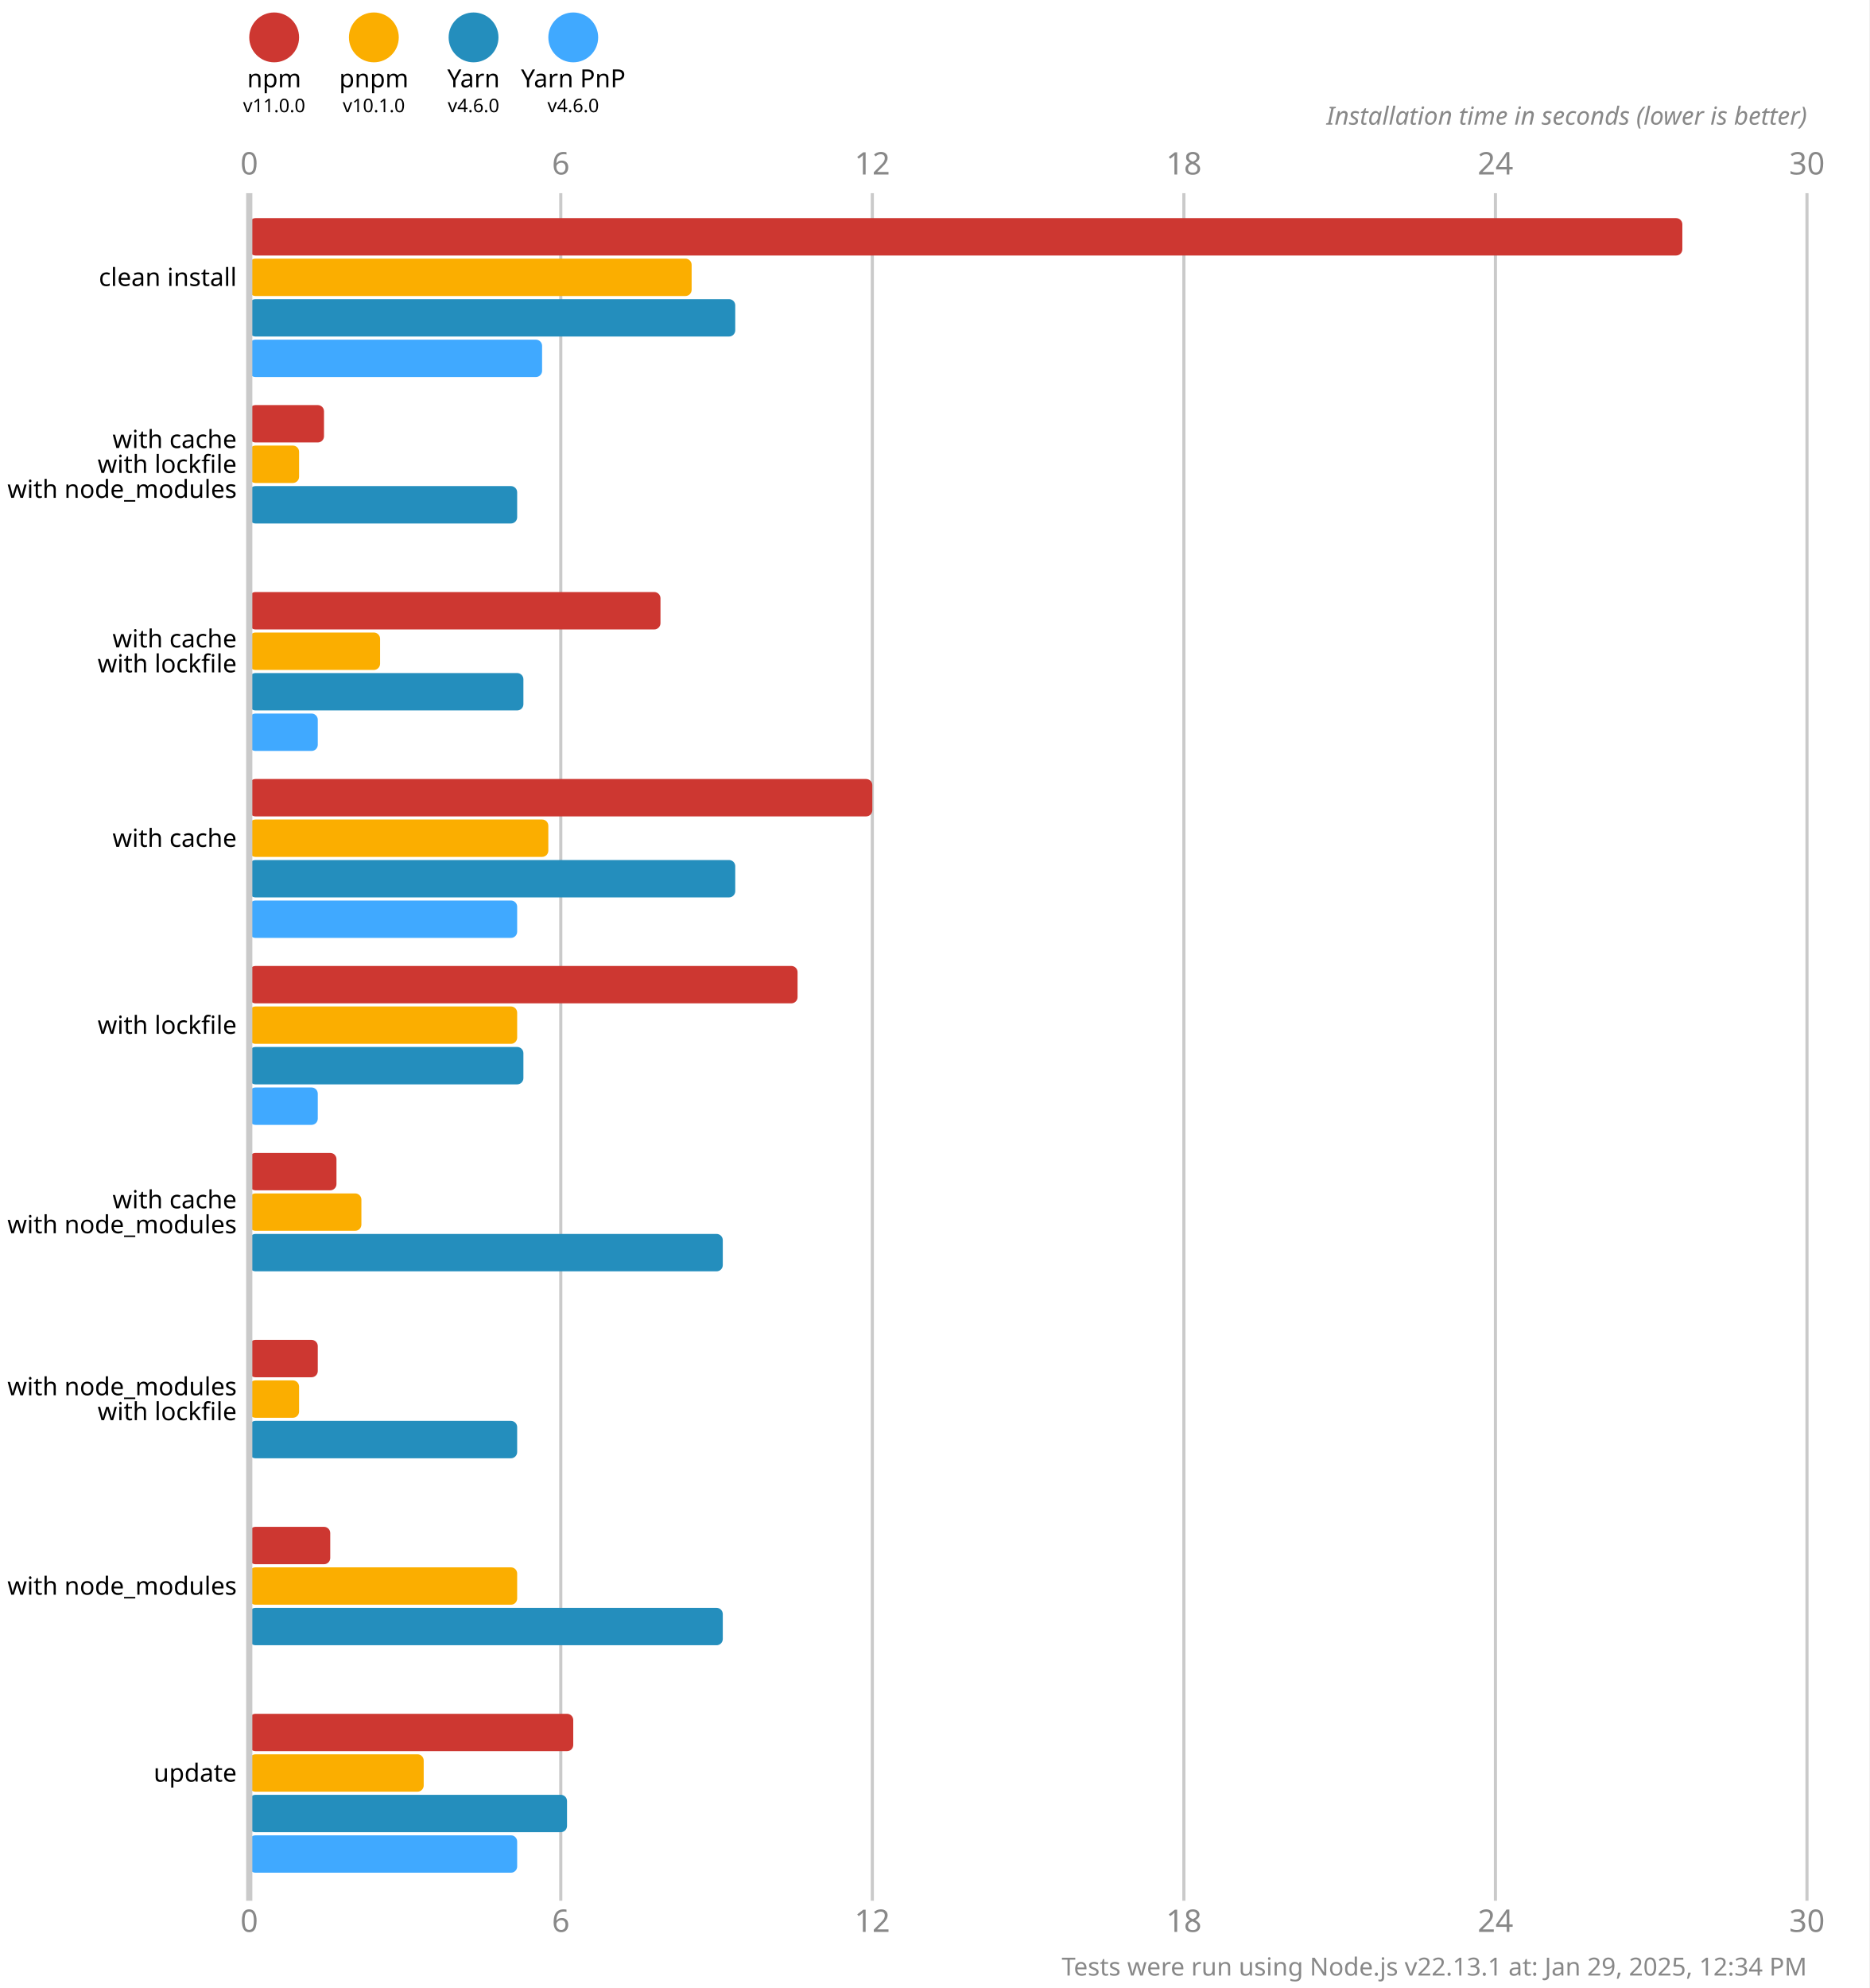
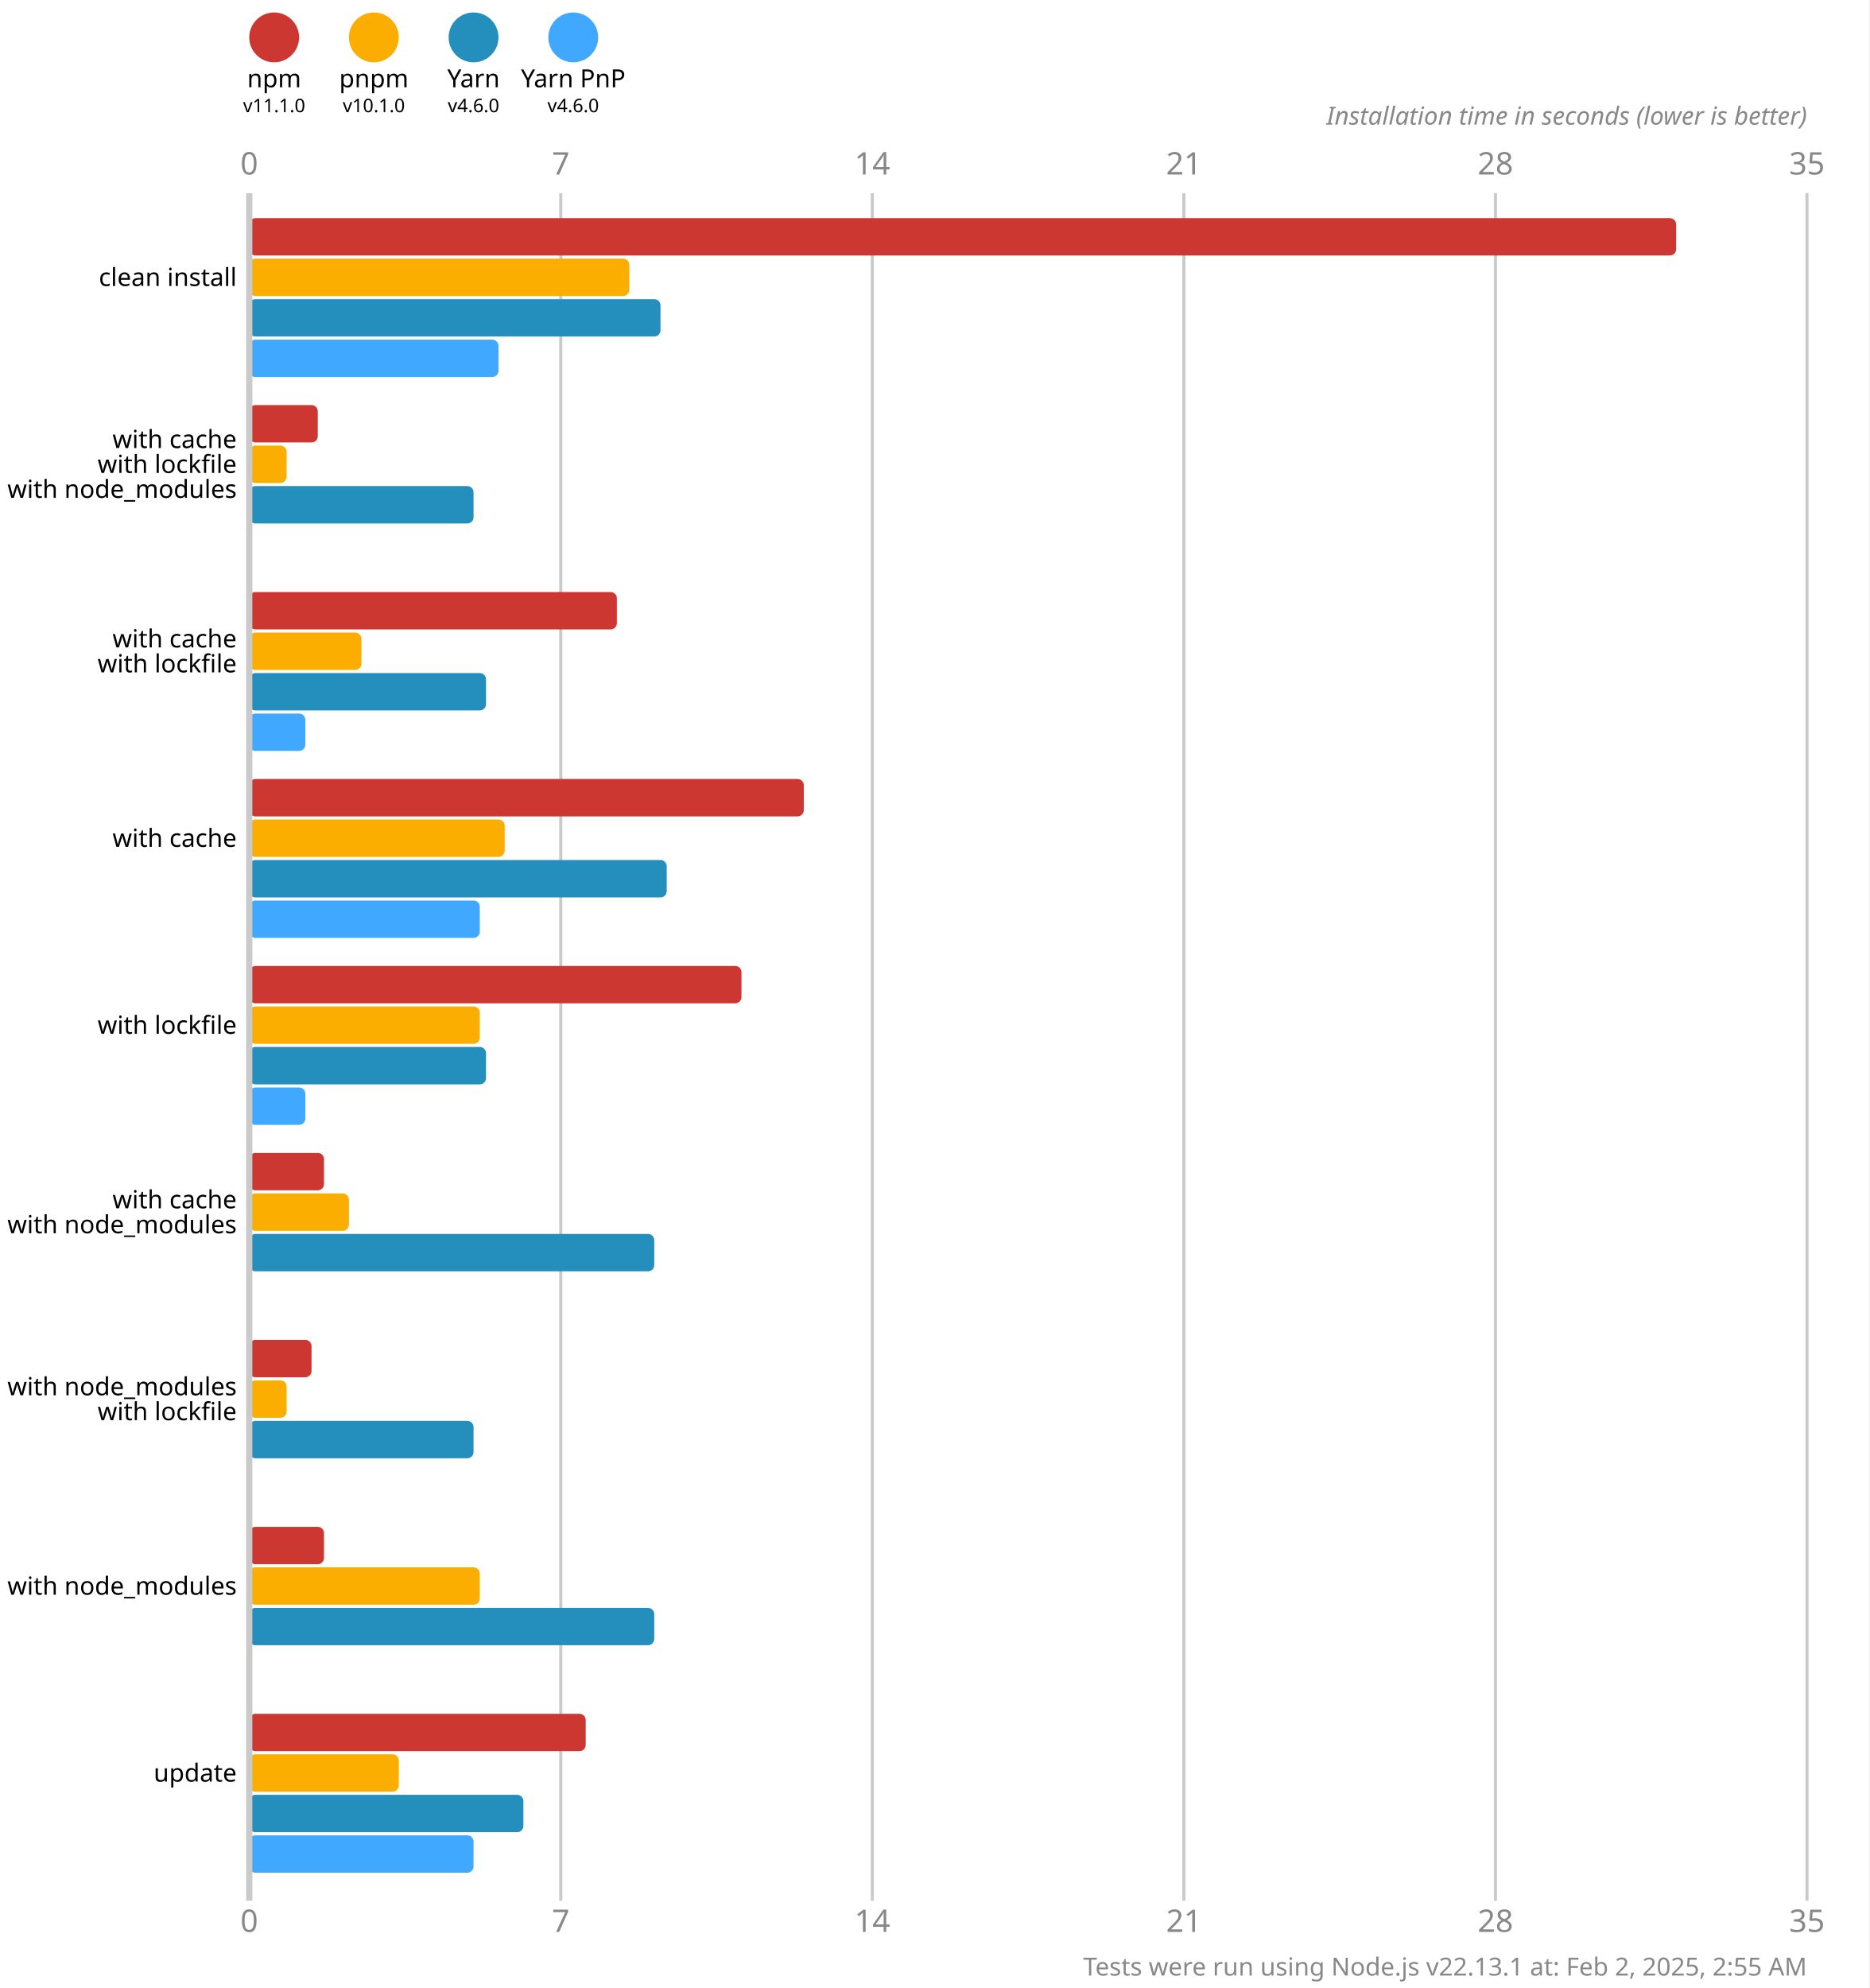
<svg xmlns="http://www.w3.org/2000/svg" version="1.1" viewBox="0 0 300 319">
  <style>
    .font { font-family: sans-serif; }
    .s3 { font-size: 3px; }
    .s4 { font-size: 4px; }
    .s5 { font-size: 5px; }
    .line { stroke: #cacaca; }
    .width { stroke-width: 0.5; }
    .text { fill: #888; }
  </style>
  <rect x="0" y="0" width="300" height="319" fill="#fff" />
  <circle cx="44" cy="6" r="4" fill="#cd3731" />
  <text x="44" y="14" class="font s4" text-anchor="middle">npm</text>
-   <text x="44" y="18" class="font s3" text-anchor="middle">v11.0.0</text>
+   <text x="44" y="18" class="font s3" text-anchor="middle">v11.1.0</text>
  <circle cx="60" cy="6" r="4" fill="#fbae00" />
  <text x="60" y="14" class="font s4" text-anchor="middle">pnpm</text>
  <text x="60" y="18" class="font s3" text-anchor="middle">v10.1.0</text>
  <circle cx="76" cy="6" r="4" fill="#248ebd" />
  <text x="76" y="14" class="font s4" text-anchor="middle">Yarn</text>
  <text x="76" y="18" class="font s3" text-anchor="middle">v4.6.0</text>
  <circle cx="92" cy="6" r="4" fill="#40a9ff" />
  <text x="92" y="14" class="font s4" text-anchor="middle">Yarn PnP</text>
  <text x="92" y="18" class="font s3" text-anchor="middle">v4.6.0</text>
  <text x="40" y="28" class="font s5 text" text-anchor="middle">0</text>
  <text x="40" y="310" class="font s5 text" text-anchor="middle">0</text>
  <line x1="90" y1="31" x2="90" y2="305" class="line width" />
-   <text x="90" y="28" class="font s5 text" text-anchor="middle">6</text>
-   <text x="90" y="310" class="font s5 text" text-anchor="middle">6</text>
+   <text x="90" y="28" class="font s5 text" text-anchor="middle">7</text>
+   <text x="90" y="310" class="font s5 text" text-anchor="middle">7</text>
  <line x1="140" y1="31" x2="140" y2="305" class="line width" />
-   <text x="140" y="28" class="font s5 text" text-anchor="middle">12</text>
-   <text x="140" y="310" class="font s5 text" text-anchor="middle">12</text>
+   <text x="140" y="28" class="font s5 text" text-anchor="middle">14</text>
+   <text x="140" y="310" class="font s5 text" text-anchor="middle">14</text>
  <line x1="190" y1="31" x2="190" y2="305" class="line width" />
-   <text x="190" y="28" class="font s5 text" text-anchor="middle">18</text>
-   <text x="190" y="310" class="font s5 text" text-anchor="middle">18</text>
+   <text x="190" y="28" class="font s5 text" text-anchor="middle">21</text>
+   <text x="190" y="310" class="font s5 text" text-anchor="middle">21</text>
  <line x1="240" y1="31" x2="240" y2="305" class="line width" />
-   <text x="240" y="28" class="font s5 text" text-anchor="middle">24</text>
-   <text x="240" y="310" class="font s5 text" text-anchor="middle">24</text>
+   <text x="240" y="28" class="font s5 text" text-anchor="middle">28</text>
+   <text x="240" y="310" class="font s5 text" text-anchor="middle">28</text>
  <line x1="290" y1="31" x2="290" y2="305" class="line width" />
-   <text x="290" y="28" class="font s5 text" text-anchor="middle">30</text>
-   <text x="290" y="310" class="font s5 text" text-anchor="middle">30</text>
+   <text x="290" y="28" class="font s5 text" text-anchor="middle">35</text>
+   <text x="290" y="310" class="font s5 text" text-anchor="middle">35</text>
  <text x="290" y="20" class="font s4 text" font-style="italic" text-anchor="end">Installation time in seconds (lower is better)</text>
-   <rect x="40" y="35" width="230" height="6" fill="#cd3731" rx="1" ry="1" />
-   <rect x="40" y="41.5" width="71" height="6" fill="#fbae00" rx="1" ry="1" />
-   <rect x="40" y="48" width="78" height="6" fill="#248ebd" rx="1" ry="1" />
-   <rect x="40" y="54.5" width="47" height="6" fill="#40a9ff" rx="1" ry="1" />
-   <rect x="40" y="65" width="12" height="6" fill="#cd3731" rx="1" ry="1" />
-   <rect x="40" y="71.5" width="8" height="6" fill="#fbae00" rx="1" ry="1" />
-   <rect x="40" y="78" width="43" height="6" fill="#248ebd" rx="1" ry="1" />
+   <rect x="40" y="35" width="229" height="6" fill="#cd3731" rx="1" ry="1" />
+   <rect x="40" y="41.5" width="61" height="6" fill="#fbae00" rx="1" ry="1" />
+   <rect x="40" y="48" width="66" height="6" fill="#248ebd" rx="1" ry="1" />
+   <rect x="40" y="54.5" width="40" height="6" fill="#40a9ff" rx="1" ry="1" />
+   <rect x="40" y="65" width="11" height="6" fill="#cd3731" rx="1" ry="1" />
+   <rect x="40" y="71.5" width="6" height="6" fill="#fbae00" rx="1" ry="1" />
+   <rect x="40" y="78" width="36" height="6" fill="#248ebd" rx="1" ry="1" />
  <rect x="40" y="84.5" width="0" height="6" fill="#40a9ff" rx="1" ry="1" />
-   <rect x="40" y="95" width="66" height="6" fill="#cd3731" rx="1" ry="1" />
-   <rect x="40" y="101.5" width="21" height="6" fill="#fbae00" rx="1" ry="1" />
-   <rect x="40" y="108" width="44" height="6" fill="#248ebd" rx="1" ry="1" />
-   <rect x="40" y="114.5" width="11" height="6" fill="#40a9ff" rx="1" ry="1" />
-   <rect x="40" y="125" width="100" height="6" fill="#cd3731" rx="1" ry="1" />
-   <rect x="40" y="131.5" width="48" height="6" fill="#fbae00" rx="1" ry="1" />
-   <rect x="40" y="138" width="78" height="6" fill="#248ebd" rx="1" ry="1" />
-   <rect x="40" y="144.5" width="43" height="6" fill="#40a9ff" rx="1" ry="1" />
-   <rect x="40" y="155" width="88" height="6" fill="#cd3731" rx="1" ry="1" />
-   <rect x="40" y="161.5" width="43" height="6" fill="#fbae00" rx="1" ry="1" />
-   <rect x="40" y="168" width="44" height="6" fill="#248ebd" rx="1" ry="1" />
-   <rect x="40" y="174.5" width="11" height="6" fill="#40a9ff" rx="1" ry="1" />
-   <rect x="40" y="185" width="14" height="6" fill="#cd3731" rx="1" ry="1" />
-   <rect x="40" y="191.5" width="18" height="6" fill="#fbae00" rx="1" ry="1" />
-   <rect x="40" y="198" width="76" height="6" fill="#248ebd" rx="1" ry="1" />
+   <rect x="40" y="95" width="59" height="6" fill="#cd3731" rx="1" ry="1" />
+   <rect x="40" y="101.5" width="18" height="6" fill="#fbae00" rx="1" ry="1" />
+   <rect x="40" y="108" width="38" height="6" fill="#248ebd" rx="1" ry="1" />
+   <rect x="40" y="114.5" width="9" height="6" fill="#40a9ff" rx="1" ry="1" />
+   <rect x="40" y="125" width="89" height="6" fill="#cd3731" rx="1" ry="1" />
+   <rect x="40" y="131.5" width="41" height="6" fill="#fbae00" rx="1" ry="1" />
+   <rect x="40" y="138" width="67" height="6" fill="#248ebd" rx="1" ry="1" />
+   <rect x="40" y="144.5" width="37" height="6" fill="#40a9ff" rx="1" ry="1" />
+   <rect x="40" y="155" width="79" height="6" fill="#cd3731" rx="1" ry="1" />
+   <rect x="40" y="161.5" width="37" height="6" fill="#fbae00" rx="1" ry="1" />
+   <rect x="40" y="168" width="38" height="6" fill="#248ebd" rx="1" ry="1" />
+   <rect x="40" y="174.5" width="9" height="6" fill="#40a9ff" rx="1" ry="1" />
+   <rect x="40" y="185" width="12" height="6" fill="#cd3731" rx="1" ry="1" />
+   <rect x="40" y="191.5" width="16" height="6" fill="#fbae00" rx="1" ry="1" />
+   <rect x="40" y="198" width="65" height="6" fill="#248ebd" rx="1" ry="1" />
  <rect x="40" y="204.5" width="0" height="6" fill="#40a9ff" rx="1" ry="1" />
-   <rect x="40" y="215" width="11" height="6" fill="#cd3731" rx="1" ry="1" />
-   <rect x="40" y="221.5" width="8" height="6" fill="#fbae00" rx="1" ry="1" />
-   <rect x="40" y="228" width="43" height="6" fill="#248ebd" rx="1" ry="1" />
+   <rect x="40" y="215" width="10" height="6" fill="#cd3731" rx="1" ry="1" />
+   <rect x="40" y="221.5" width="6" height="6" fill="#fbae00" rx="1" ry="1" />
+   <rect x="40" y="228" width="36" height="6" fill="#248ebd" rx="1" ry="1" />
  <rect x="40" y="234.5" width="0" height="6" fill="#40a9ff" rx="1" ry="1" />
-   <rect x="40" y="245" width="13" height="6" fill="#cd3731" rx="1" ry="1" />
-   <rect x="40" y="251.5" width="43" height="6" fill="#fbae00" rx="1" ry="1" />
-   <rect x="40" y="258" width="76" height="6" fill="#248ebd" rx="1" ry="1" />
+   <rect x="40" y="245" width="12" height="6" fill="#cd3731" rx="1" ry="1" />
+   <rect x="40" y="251.5" width="37" height="6" fill="#fbae00" rx="1" ry="1" />
+   <rect x="40" y="258" width="65" height="6" fill="#248ebd" rx="1" ry="1" />
  <rect x="40" y="264.5" width="0" height="6" fill="#40a9ff" rx="1" ry="1" />
-   <rect x="40" y="275" width="52" height="6" fill="#cd3731" rx="1" ry="1" />
-   <rect x="40" y="281.5" width="28" height="6" fill="#fbae00" rx="1" ry="1" />
-   <rect x="40" y="288" width="51" height="6" fill="#248ebd" rx="1" ry="1" />
-   <rect x="40" y="294.5" width="43" height="6" fill="#40a9ff" rx="1" ry="1" />
+   <rect x="40" y="275" width="54" height="6" fill="#cd3731" rx="1" ry="1" />
+   <rect x="40" y="281.5" width="24" height="6" fill="#fbae00" rx="1" ry="1" />
+   <rect x="40" y="288" width="44" height="6" fill="#248ebd" rx="1" ry="1" />
+   <rect x="40" y="294.5" width="36" height="6" fill="#40a9ff" rx="1" ry="1" />
  <line x1="40" y1="31" x2="40" y2="305" class="line" />
  <text x="38" y="44.5" class="font s4" dominant-baseline="middle" text-anchor="end">clean install</text>
  <text x="38" y="70.5" class="font s4" dominant-baseline="middle" text-anchor="end">with cache</text>
  <text x="38" y="74.5" class="font s4" dominant-baseline="middle" text-anchor="end">with lockfile</text>
  <text x="38" y="78.5" class="font s4" dominant-baseline="middle" text-anchor="end">with node_modules</text>
  <text x="38" y="102.5" class="font s4" dominant-baseline="middle" text-anchor="end">with cache</text>
  <text x="38" y="106.5" class="font s4" dominant-baseline="middle" text-anchor="end">with lockfile</text>
  <text x="38" y="134.5" class="font s4" dominant-baseline="middle" text-anchor="end">with cache</text>
  <text x="38" y="164.5" class="font s4" dominant-baseline="middle" text-anchor="end">with lockfile</text>
  <text x="38" y="192.5" class="font s4" dominant-baseline="middle" text-anchor="end">with cache</text>
  <text x="38" y="196.5" class="font s4" dominant-baseline="middle" text-anchor="end">with node_modules</text>
  <text x="38" y="222.5" class="font s4" dominant-baseline="middle" text-anchor="end">with node_modules</text>
  <text x="38" y="226.5" class="font s4" dominant-baseline="middle" text-anchor="end">with lockfile</text>
  <text x="38" y="254.5" class="font s4" dominant-baseline="middle" text-anchor="end">with node_modules</text>
  <text x="38" y="284.5" class="font s4" dominant-baseline="middle" text-anchor="end">update</text>
-   <text x="290" y="317" class="font s4 text" text-anchor="end">Tests were run using Node.js v22.13.1 at: Jan 29, 2025, 12:34 PM</text>
+   <text x="290" y="317" class="font s4 text" text-anchor="end">Tests were run using Node.js v22.13.1 at: Feb 2, 2025, 2:55 AM</text>
</svg>
